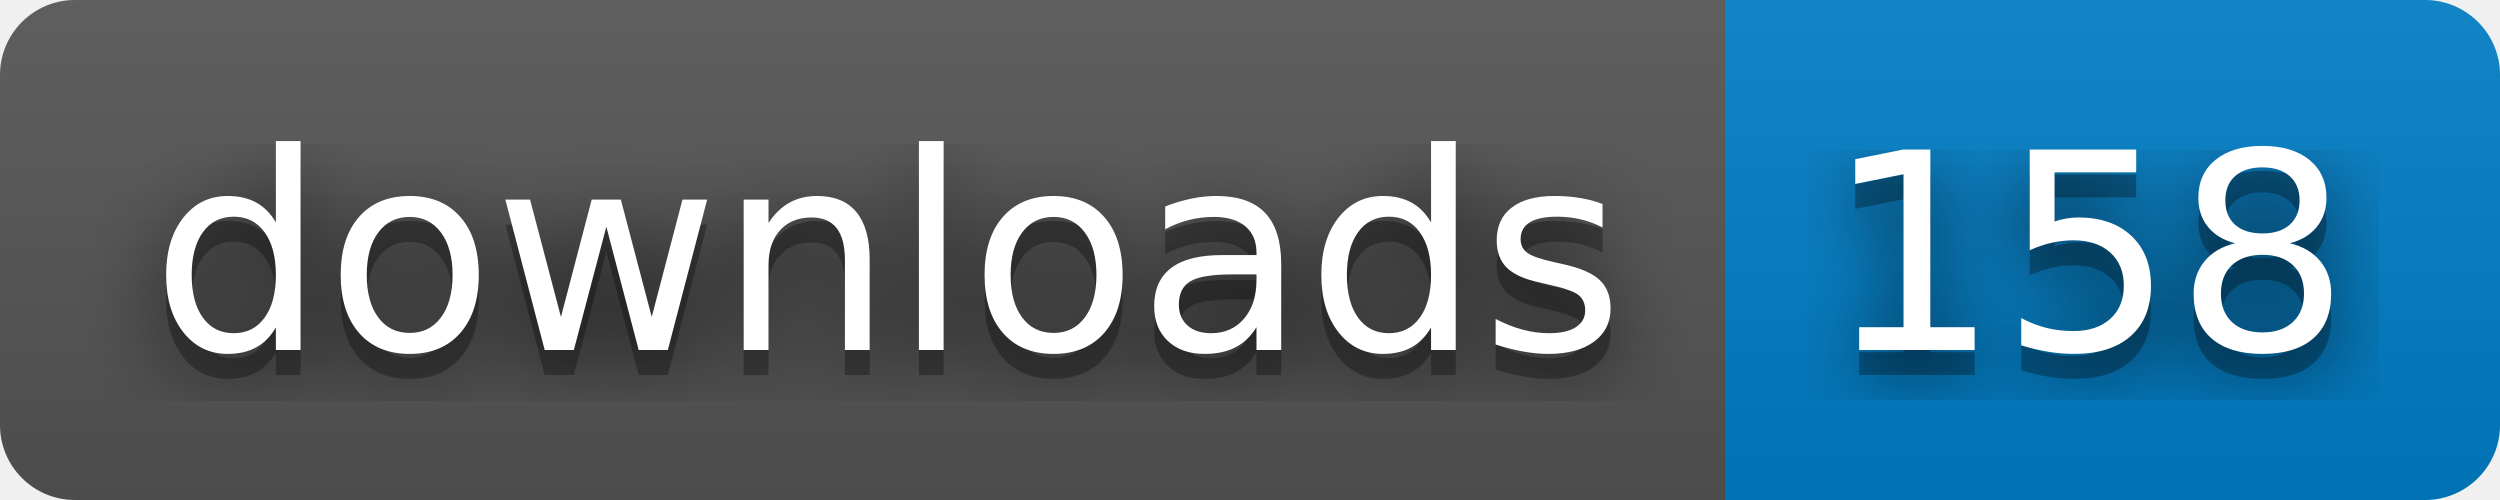
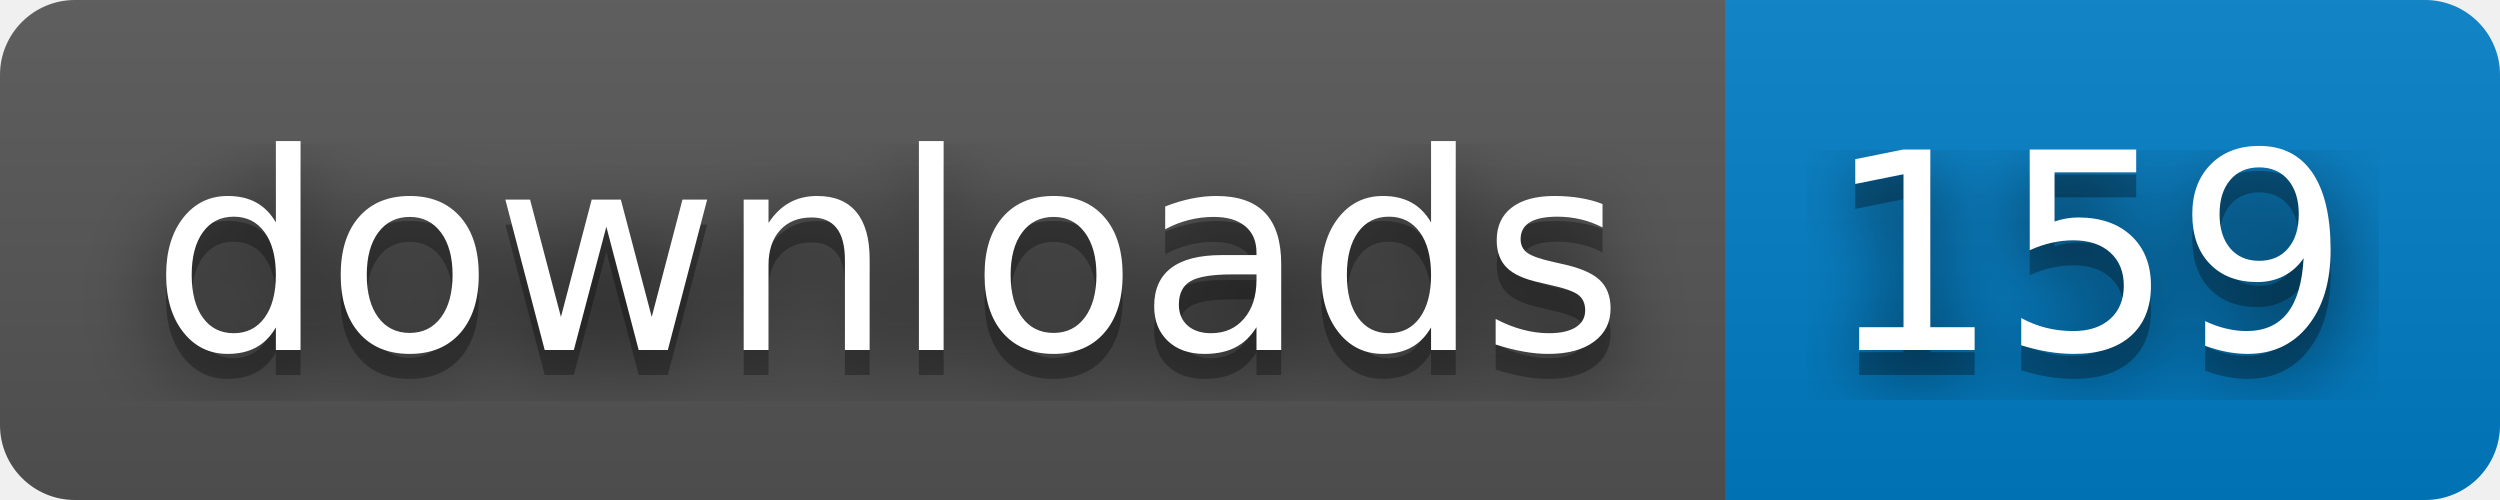
- <svg xmlns="http://www.w3.org/2000/svg" width="100" height="20" role="img" aria-label="downloads: 158">
+ <svg xmlns="http://www.w3.org/2000/svg" width="100" height="20" role="img" aria-label="downloads: 159">
  <filter id="blur">
    <feGaussianBlur stdDeviation="16" />
  </filter>
  <linearGradient id="s" x2="0" y2="100%">
    <stop offset="0" stop-color="#bbb" stop-opacity=".1" />
    <stop offset="1" stop-opacity=".1" />
  </linearGradient>
  <clipPath id="r">
    <rect width="100" height="20" rx="3" />
  </clipPath>
  <g clip-path="url(#r)">
    <rect width="69" height="20" fill="#555" />
    <rect x="69" width="31" height="20" fill="#007ec6" />
    <rect width="100" height="20" fill="url(#s)" />
  </g>
  <g fill="#fff" text-anchor="middle" font-family="Verdana,Geneva,DejaVu Sans,sans-serif" text-rendering="geometricPrecision" font-size="110">
    <g transform="scale(.1)">
      <g aria-hidden="true" fill="#010101">
        <text x="355" y="150" fill-opacity=".8" filter="url(#blur)" textLength="590">downloads</text>
        <text x="355" y="150" fill-opacity=".3" textLength="590">downloads</text>
      </g>
      <text x="355" y="140" textLength="590">downloads</text>
    </g>
    <g transform="scale(.1)">
      <g aria-hidden="true" fill="#010101">
-         <text x="835" y="150" fill-opacity=".8" filter="url(#blur)" textLength="210">158</text>
-         <text x="835" y="150" fill-opacity=".3" textLength="210">158</text>
+         <text x="835" y="150" fill-opacity=".8" filter="url(#blur)" textLength="210">159</text>
+         <text x="835" y="150" fill-opacity=".3" textLength="210">159</text>
      </g>
-       <text x="835" y="140" textLength="210">158</text>
+       <text x="835" y="140" textLength="210">159</text>
    </g>
  </g>
</svg>
